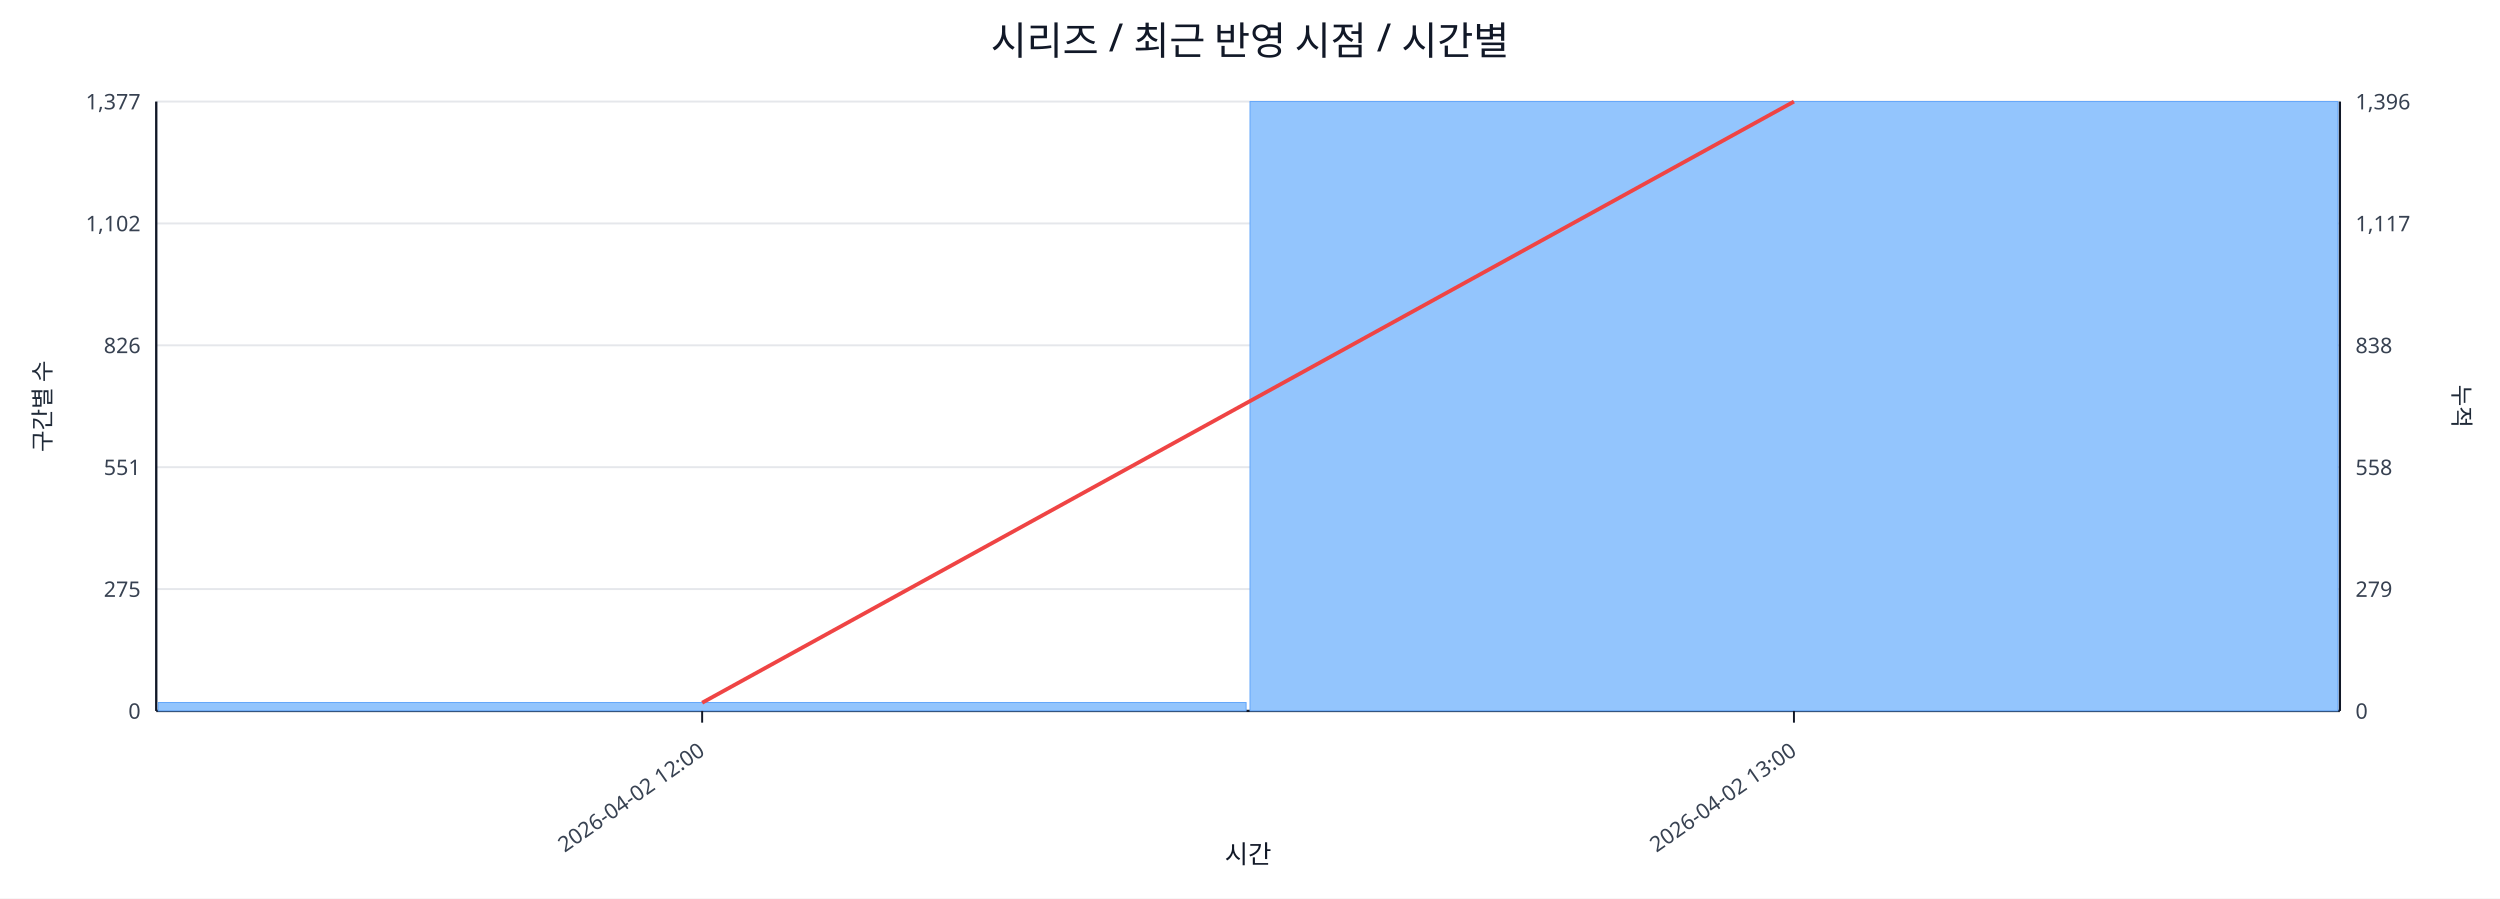
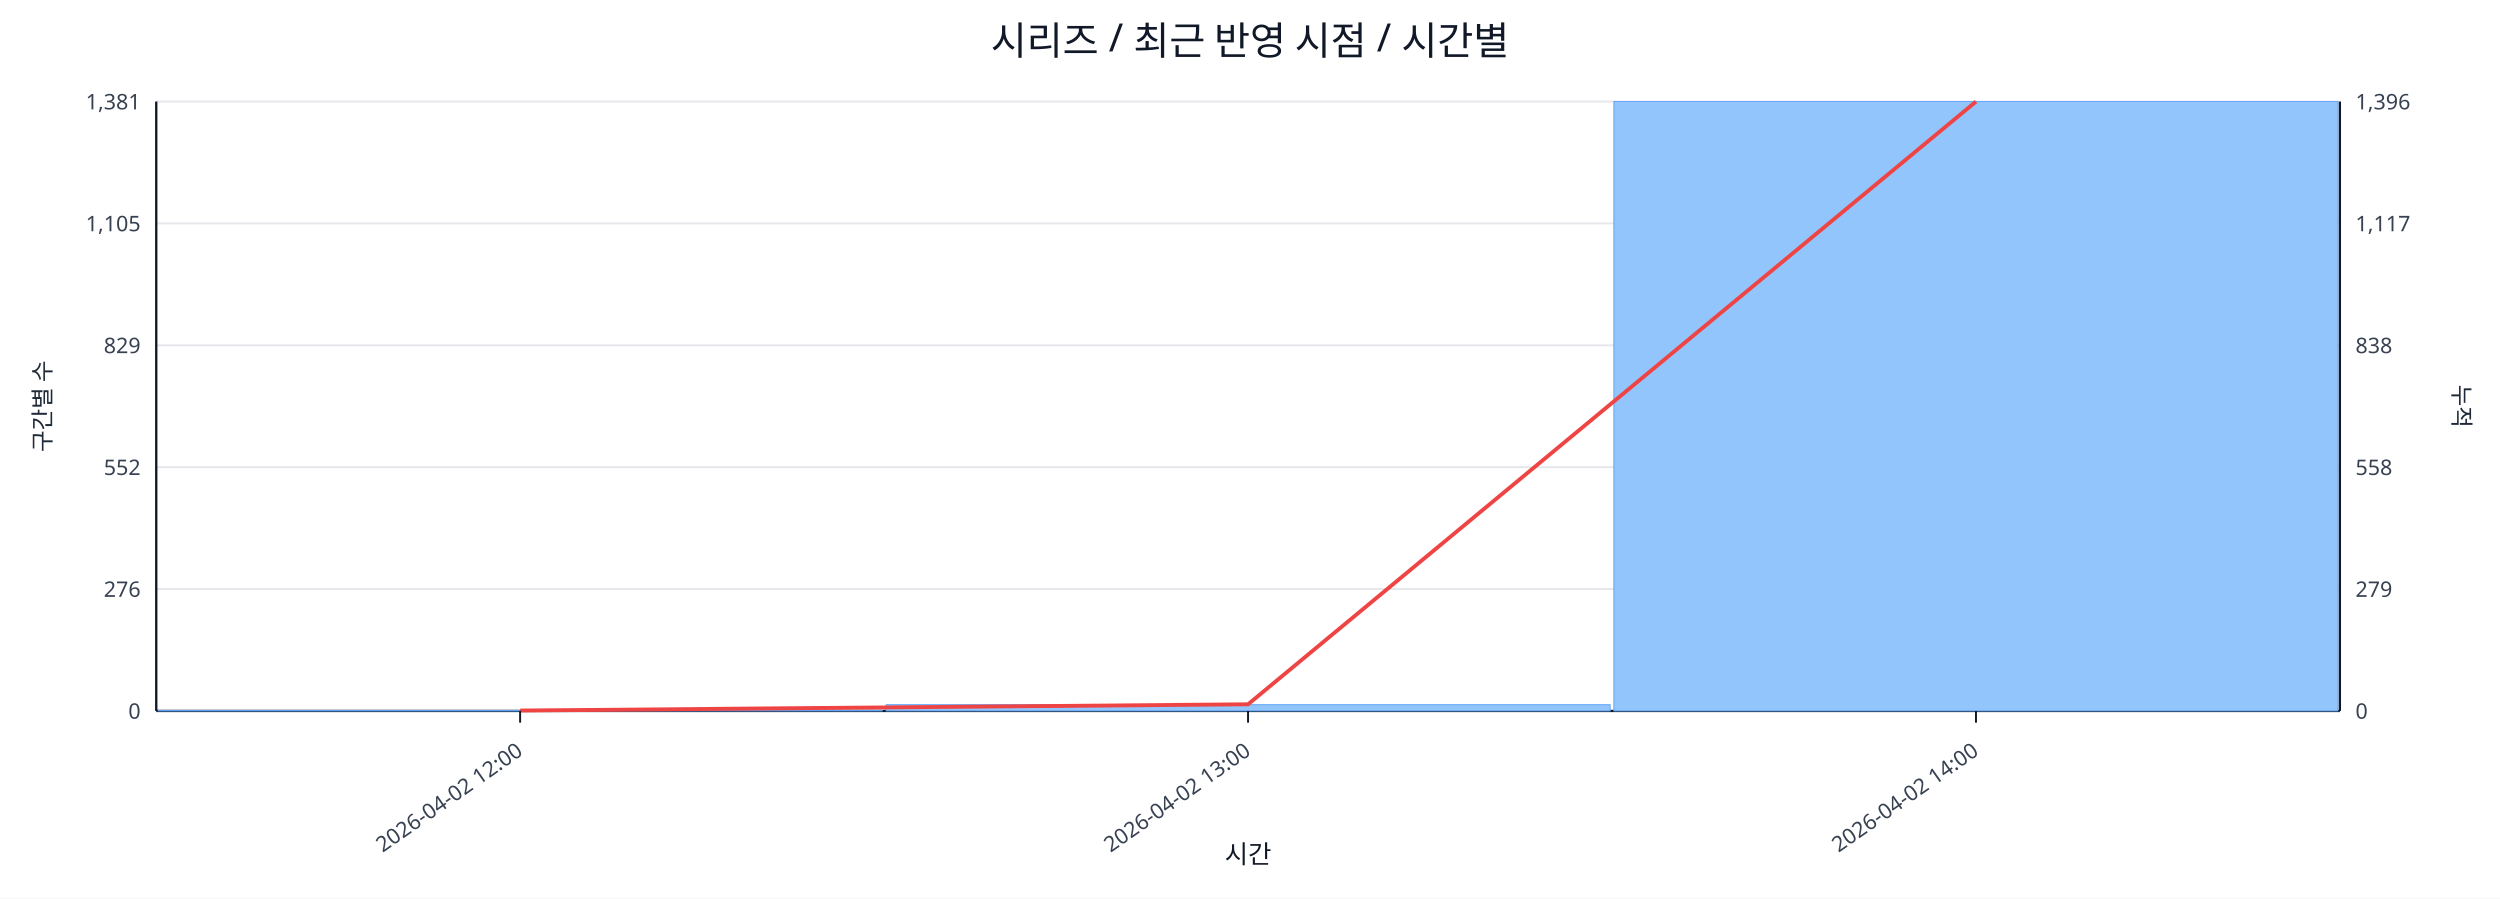
<svg xmlns="http://www.w3.org/2000/svg" width="1280" height="460" viewBox="0 0 1280 460">
  <rect x="0" y="0" width="100%" height="100%" fill="#ffffff" />
  <text x="640.0" y="28" font-size="20" text-anchor="middle" font-family="sans-serif" fill="#111827">시리즈 / 최근 반영 시점 / 시간별</text>
  <line x1="80.0" y1="52.0" x2="1198.0" y2="52.0" stroke="#e5e7eb" stroke-width="1" />
-   <text x="72.0" y="56.0" font-size="11" text-anchor="end" font-family="sans-serif" fill="#374151">1,377</text>
+   <text x="72.0" y="56.0" font-size="11" text-anchor="end" font-family="sans-serif" fill="#374151">1,381</text>
  <text x="1206.0" y="56.0" font-size="11" text-anchor="start" font-family="sans-serif" fill="#374151">1,396</text>
  <line x1="80.0" y1="114.4" x2="1198.0" y2="114.4" stroke="#e5e7eb" stroke-width="1" />
-   <text x="72.0" y="118.4" font-size="11" text-anchor="end" font-family="sans-serif" fill="#374151">1,102</text>
+   <text x="72.0" y="118.4" font-size="11" text-anchor="end" font-family="sans-serif" fill="#374151">1,105</text>
  <text x="1206.0" y="118.4" font-size="11" text-anchor="start" font-family="sans-serif" fill="#374151">1,117</text>
  <line x1="80.0" y1="176.8" x2="1198.0" y2="176.8" stroke="#e5e7eb" stroke-width="1" />
-   <text x="72.0" y="180.8" font-size="11" text-anchor="end" font-family="sans-serif" fill="#374151">826</text>
+   <text x="72.0" y="180.8" font-size="11" text-anchor="end" font-family="sans-serif" fill="#374151">829</text>
  <text x="1206.0" y="180.8" font-size="11" text-anchor="start" font-family="sans-serif" fill="#374151">838</text>
  <line x1="80.0" y1="239.2" x2="1198.0" y2="239.2" stroke="#e5e7eb" stroke-width="1" />
-   <text x="72.0" y="243.2" font-size="11" text-anchor="end" font-family="sans-serif" fill="#374151">551</text>
+   <text x="72.0" y="243.2" font-size="11" text-anchor="end" font-family="sans-serif" fill="#374151">552</text>
  <text x="1206.0" y="243.2" font-size="11" text-anchor="start" font-family="sans-serif" fill="#374151">558</text>
  <line x1="80.0" y1="301.6" x2="1198.0" y2="301.6" stroke="#e5e7eb" stroke-width="1" />
-   <text x="72.0" y="305.6" font-size="11" text-anchor="end" font-family="sans-serif" fill="#374151">275</text>
+   <text x="72.0" y="305.6" font-size="11" text-anchor="end" font-family="sans-serif" fill="#374151">276</text>
  <text x="1206.0" y="305.6" font-size="11" text-anchor="start" font-family="sans-serif" fill="#374151">279</text>
  <line x1="80.0" y1="364.0" x2="1198.0" y2="364.0" stroke="#e5e7eb" stroke-width="1" />
  <text x="72.0" y="368.0" font-size="11" text-anchor="end" font-family="sans-serif" fill="#374151">0</text>
  <text x="1206.0" y="368.0" font-size="11" text-anchor="start" font-family="sans-serif" fill="#374151">0</text>
  <line x1="80.0" y1="364.0" x2="1198.0" y2="364.0" stroke="#111827" stroke-width="1.2" />
  <line x1="80.0" y1="52.0" x2="80.0" y2="364.0" stroke="#111827" stroke-width="1.2" />
  <line x1="1198.0" y1="52.0" x2="1198.0" y2="364.0" stroke="#111827" stroke-width="1.2" />
-   <rect x="81.0" y="359.7" width="557.0" height="4.3" fill="#93c5fd" stroke="#60a5fa" stroke-width="0.5" />
-   <rect x="640.0" y="52.0" width="557.0" height="312.0" fill="#93c5fd" stroke="#60a5fa" stroke-width="0.5" />
-   <polyline fill="none" stroke="#ef4444" stroke-width="2" points="359.5,359.8 918.5,52.0" />
-   <line x1="359.5" y1="364.0" x2="359.5" y2="370.0" stroke="#111827" stroke-width="1" />
-   <text x="361.5" y="386.0" font-size="11" text-anchor="end" transform="rotate(-35 361.5 386.0)" font-family="sans-serif" fill="#374151">2026-04-02 12:00</text>
-   <line x1="918.5" y1="364.0" x2="918.5" y2="370.0" stroke="#111827" stroke-width="1" />
-   <text x="920.5" y="386.0" font-size="11" text-anchor="end" transform="rotate(-35 920.5 386.0)" font-family="sans-serif" fill="#374151">2026-04-02 13:00</text>
+   <rect x="81.0" y="363.8" width="370.7" height="0.2" fill="#93c5fd" stroke="#60a5fa" stroke-width="0.5" />
+   <rect x="453.7" y="360.8" width="370.7" height="3.2" fill="#93c5fd" stroke="#60a5fa" stroke-width="0.5" />
+   <rect x="826.3" y="52.0" width="370.7" height="312.0" fill="#93c5fd" stroke="#60a5fa" stroke-width="0.5" />
+   <polyline fill="none" stroke="#ef4444" stroke-width="2" points="266.3,363.8 639.0,360.6 1011.7,52.0" />
+   <line x1="266.3" y1="364.0" x2="266.3" y2="370.0" stroke="#111827" stroke-width="1" />
+   <text x="268.3" y="386.0" font-size="11" text-anchor="end" transform="rotate(-35 268.3 386.0)" font-family="sans-serif" fill="#374151">2026-04-02 12:00</text>
+   <line x1="639.0" y1="364.0" x2="639.0" y2="370.0" stroke="#111827" stroke-width="1" />
+   <text x="641.0" y="386.0" font-size="11" text-anchor="end" transform="rotate(-35 641.0 386.0)" font-family="sans-serif" fill="#374151">2026-04-02 13:00</text>
+   <line x1="1011.7" y1="364.0" x2="1011.7" y2="370.0" stroke="#111827" stroke-width="1" />
+   <text x="1013.7" y="386.0" font-size="11" text-anchor="end" transform="rotate(-35 1013.7 386.0)" font-family="sans-serif" fill="#374151">2026-04-02 14:00</text>
  <text x="26" y="208.0" font-size="12" transform="rotate(-90 26 208.0)" text-anchor="middle" font-family="sans-serif" fill="#1f2937">구간별 수</text>
  <text x="1256.0" y="208.0" font-size="12" transform="rotate(90 1256.0 208.0)" text-anchor="middle" font-family="sans-serif" fill="#1f2937">누적</text>
  <text x="639.0" y="442.0" font-size="13" text-anchor="middle" font-family="sans-serif" fill="#111827">시간</text>
</svg>
